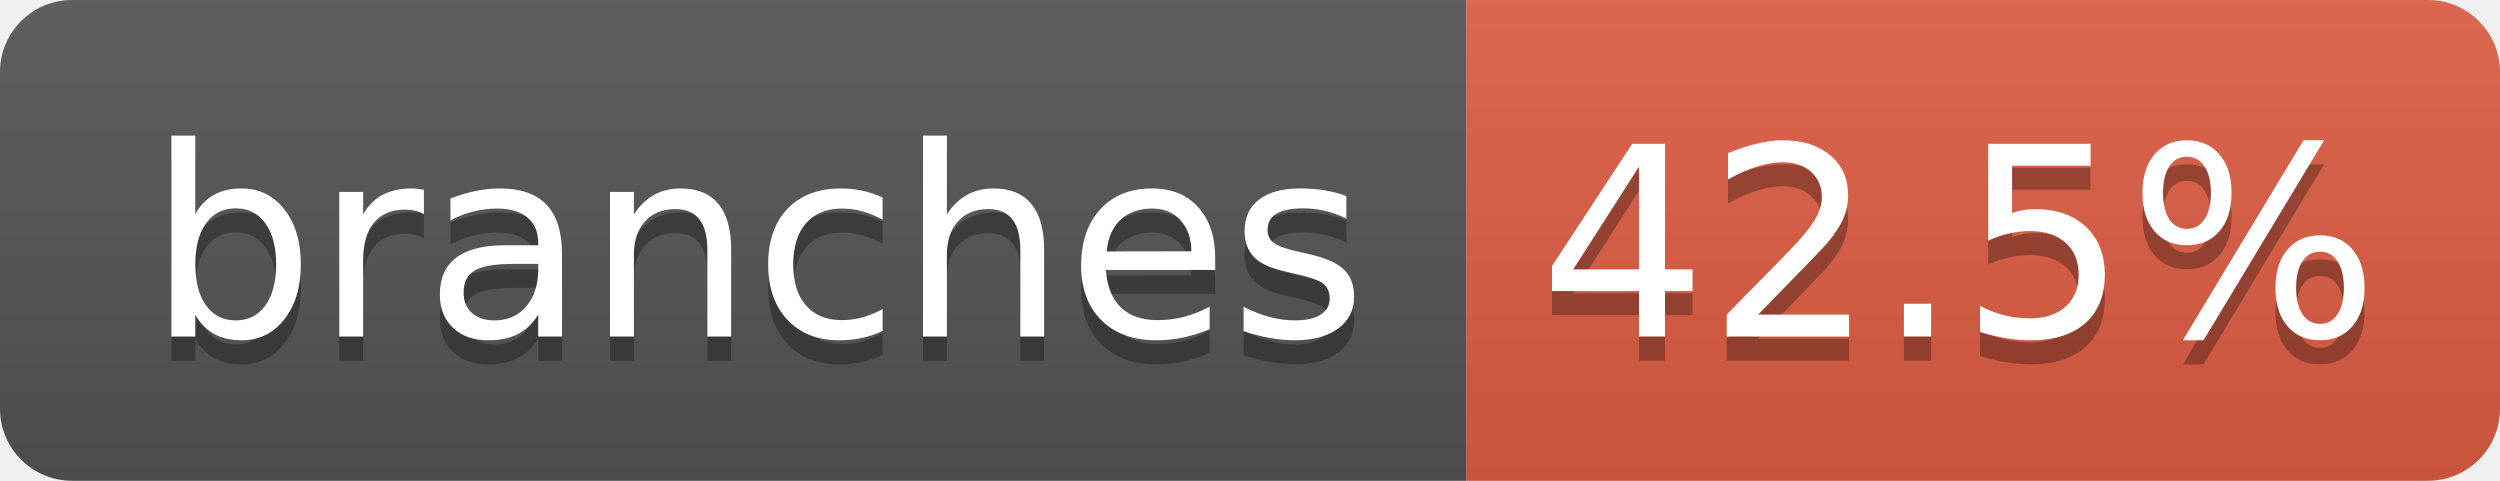
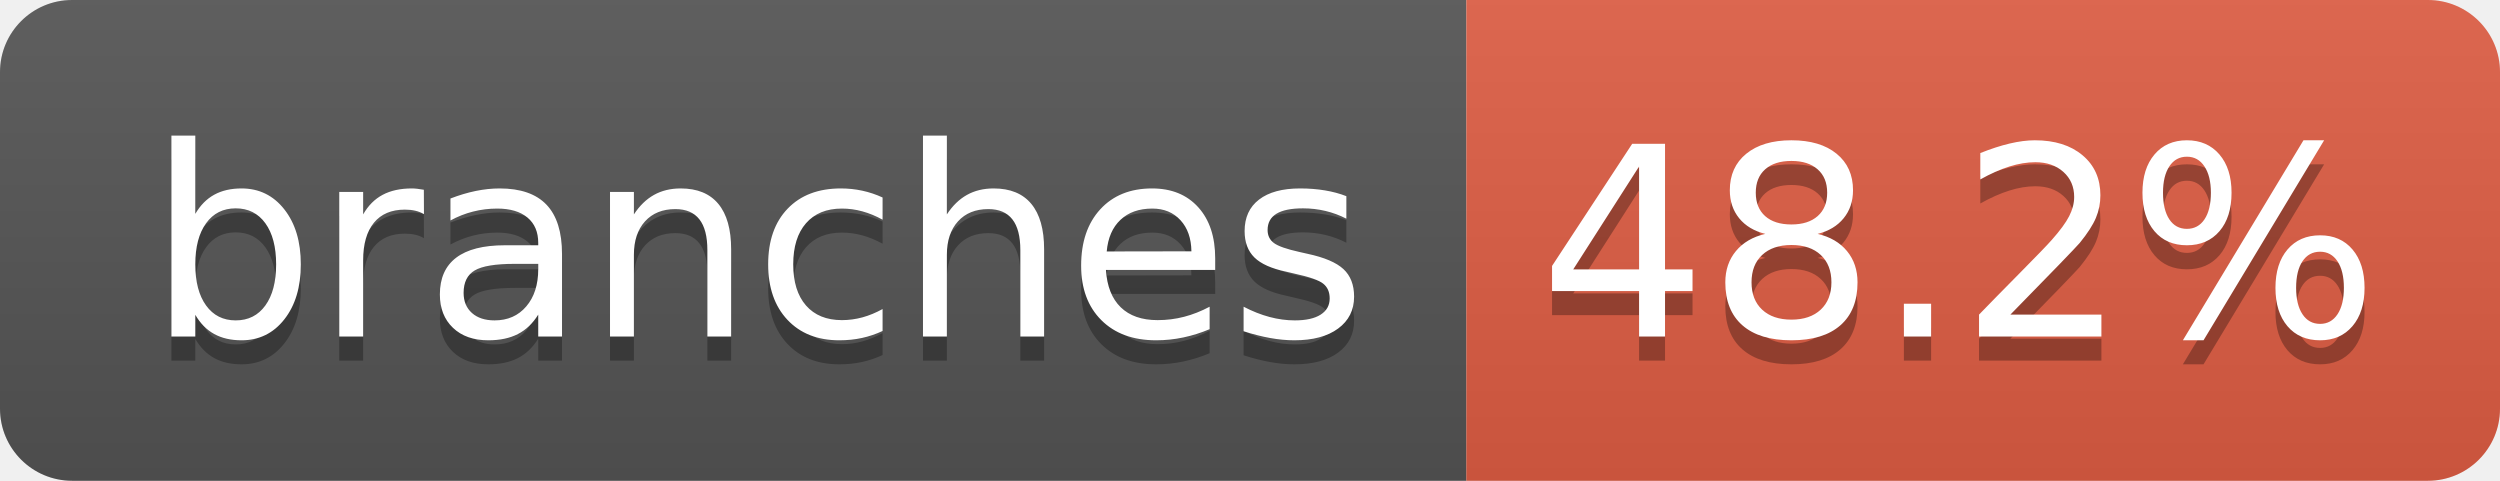
- <svg xmlns="http://www.w3.org/2000/svg" width="104" height="20" role="img" aria-label="branches: 42.5%">
+ <svg xmlns="http://www.w3.org/2000/svg" width="104" height="20" role="img" aria-label="branches: 48.2%">
  <linearGradient id="s" x2="0" y2="100%">
    <stop offset="0" stop-color="#bbb" stop-opacity=".1" />
    <stop offset="1" stop-opacity=".1" />
  </linearGradient>
  <clipPath id="r">
    <rect width="104" height="20" rx="3" fill="#fff" />
  </clipPath>
  <g clip-path="url(#r)">
    <rect width="61" height="20" fill="#555" />
    <rect x="61" width="43" height="20" fill="#e05d44" />
    <rect width="104" height="20" fill="url(#s)" />
  </g>
  <g fill="#fff" text-anchor="middle" font-family="Verdana,Geneva,DejaVu Sans,sans-serif" text-rendering="geometricPrecision" font-size="110">
    <text aria-hidden="true" x="315" y="150" fill="#010101" fill-opacity=".3" transform="scale(.1)" textLength="510">branches</text>
    <text x="315" y="140" transform="scale(.1)" fill="#fff" textLength="510">branches</text>
-     <text aria-hidden="true" x="815" y="150" fill="#010101" fill-opacity=".3" transform="scale(.1)" textLength="330">42.5%</text>
-     <text x="815" y="140" transform="scale(.1)" fill="#fff" textLength="330">42.5%</text>
+     <text aria-hidden="true" x="815" y="150" fill="#010101" fill-opacity=".3" transform="scale(.1)" textLength="330">48.2%</text>
+     <text x="815" y="140" transform="scale(.1)" fill="#fff" textLength="330">48.2%</text>
  </g>
</svg>
